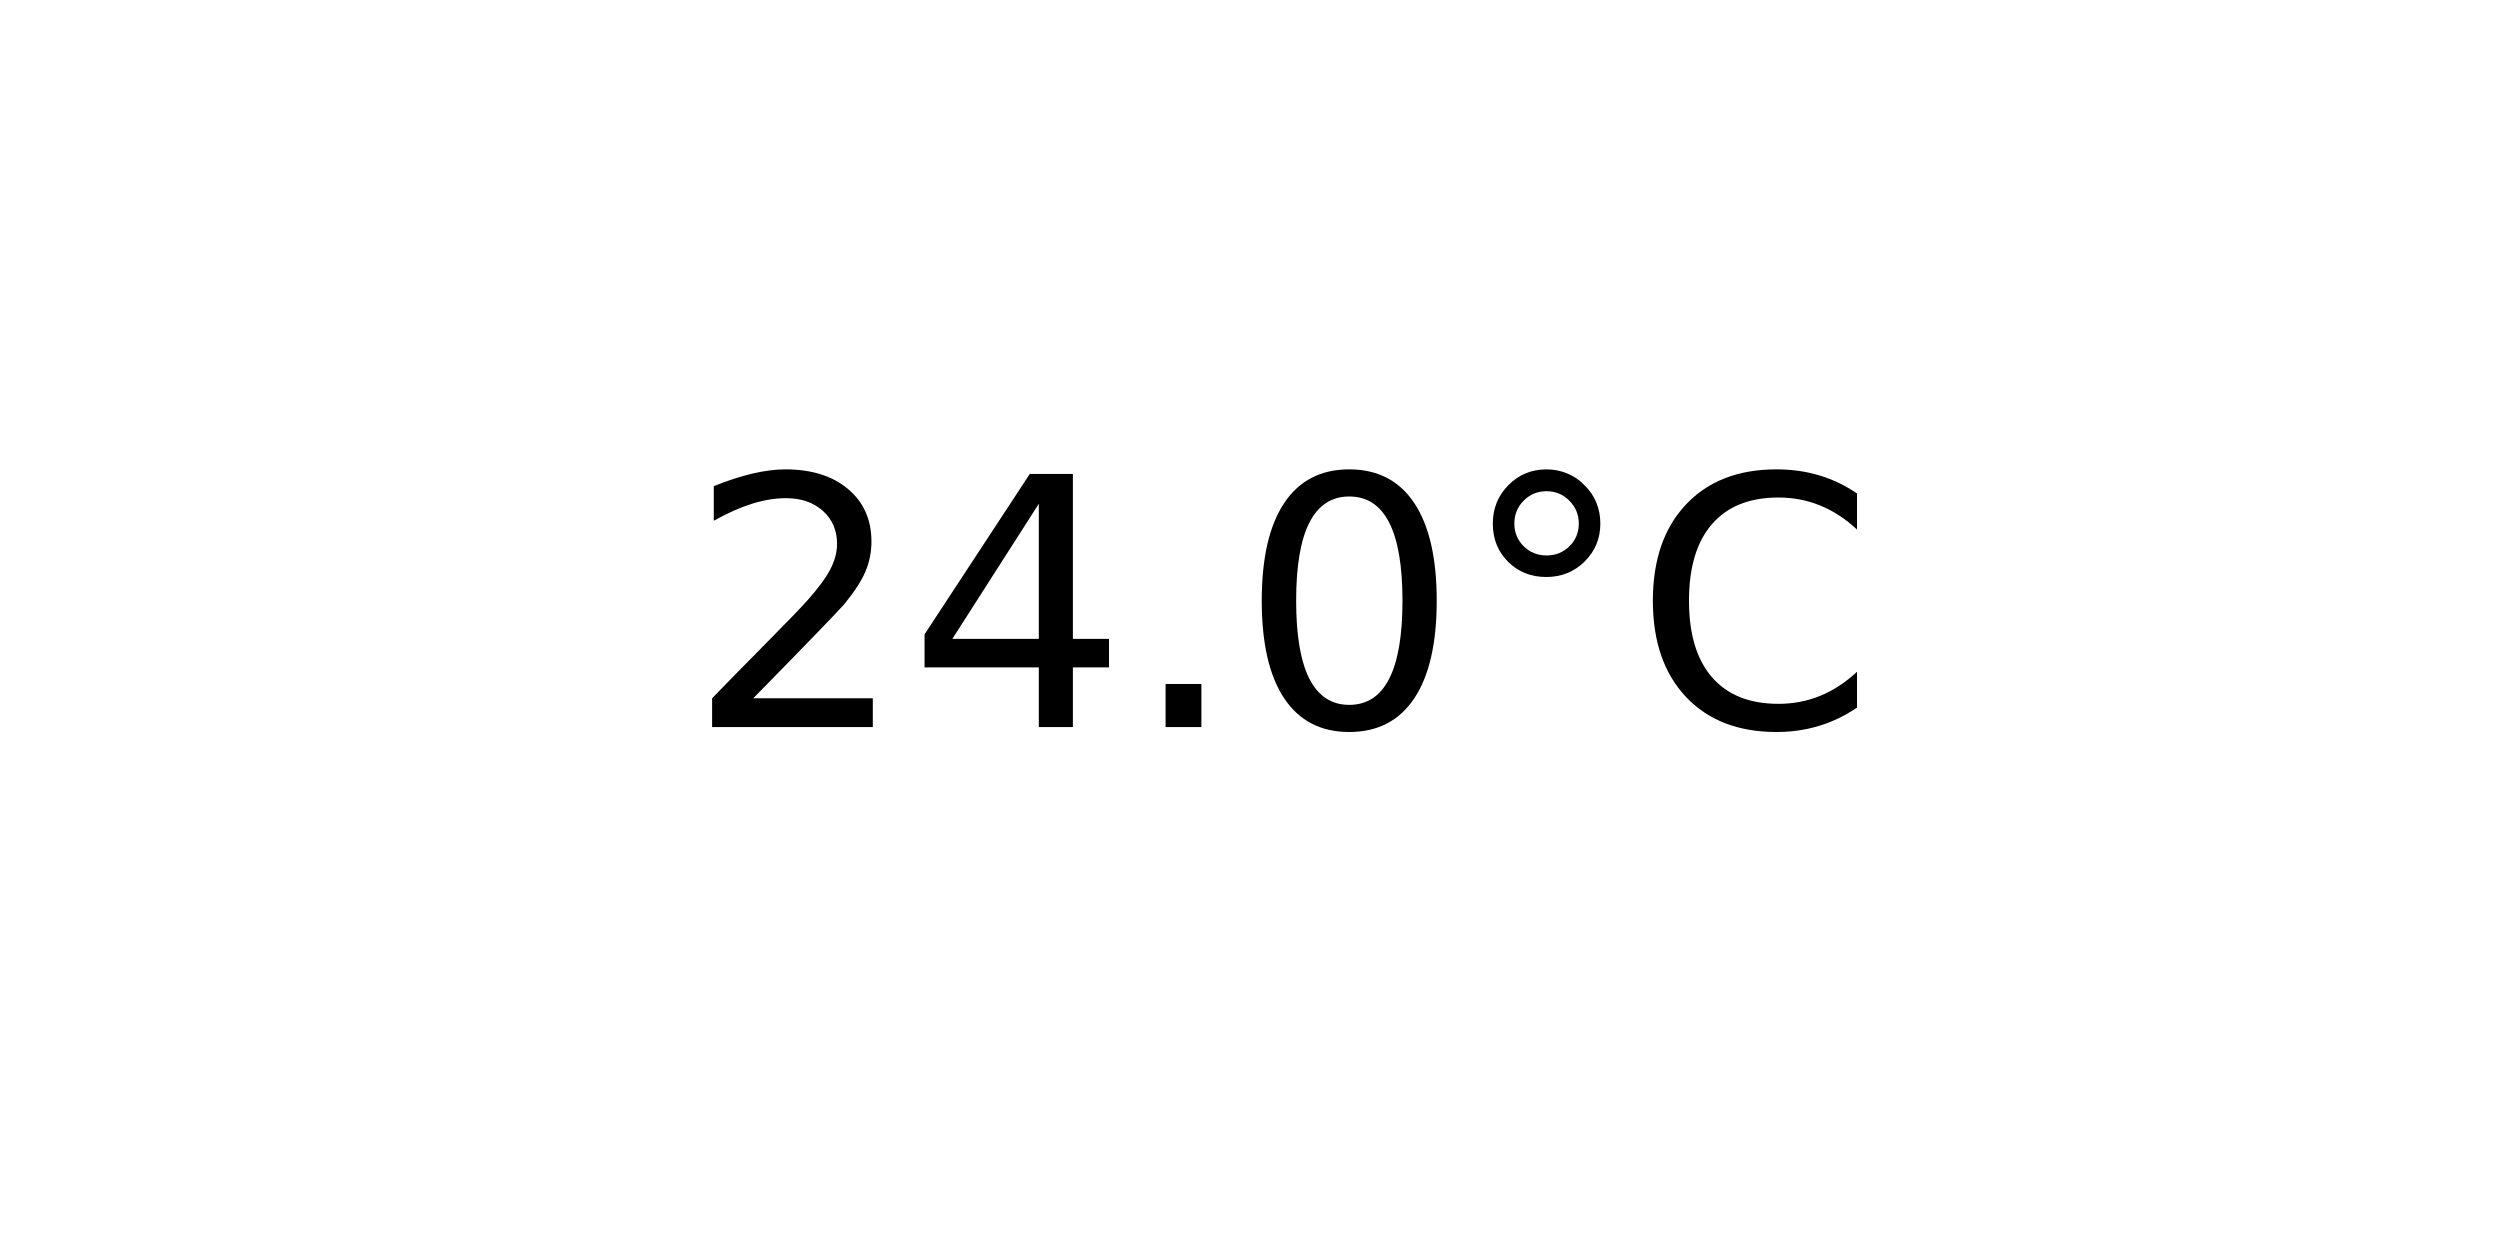
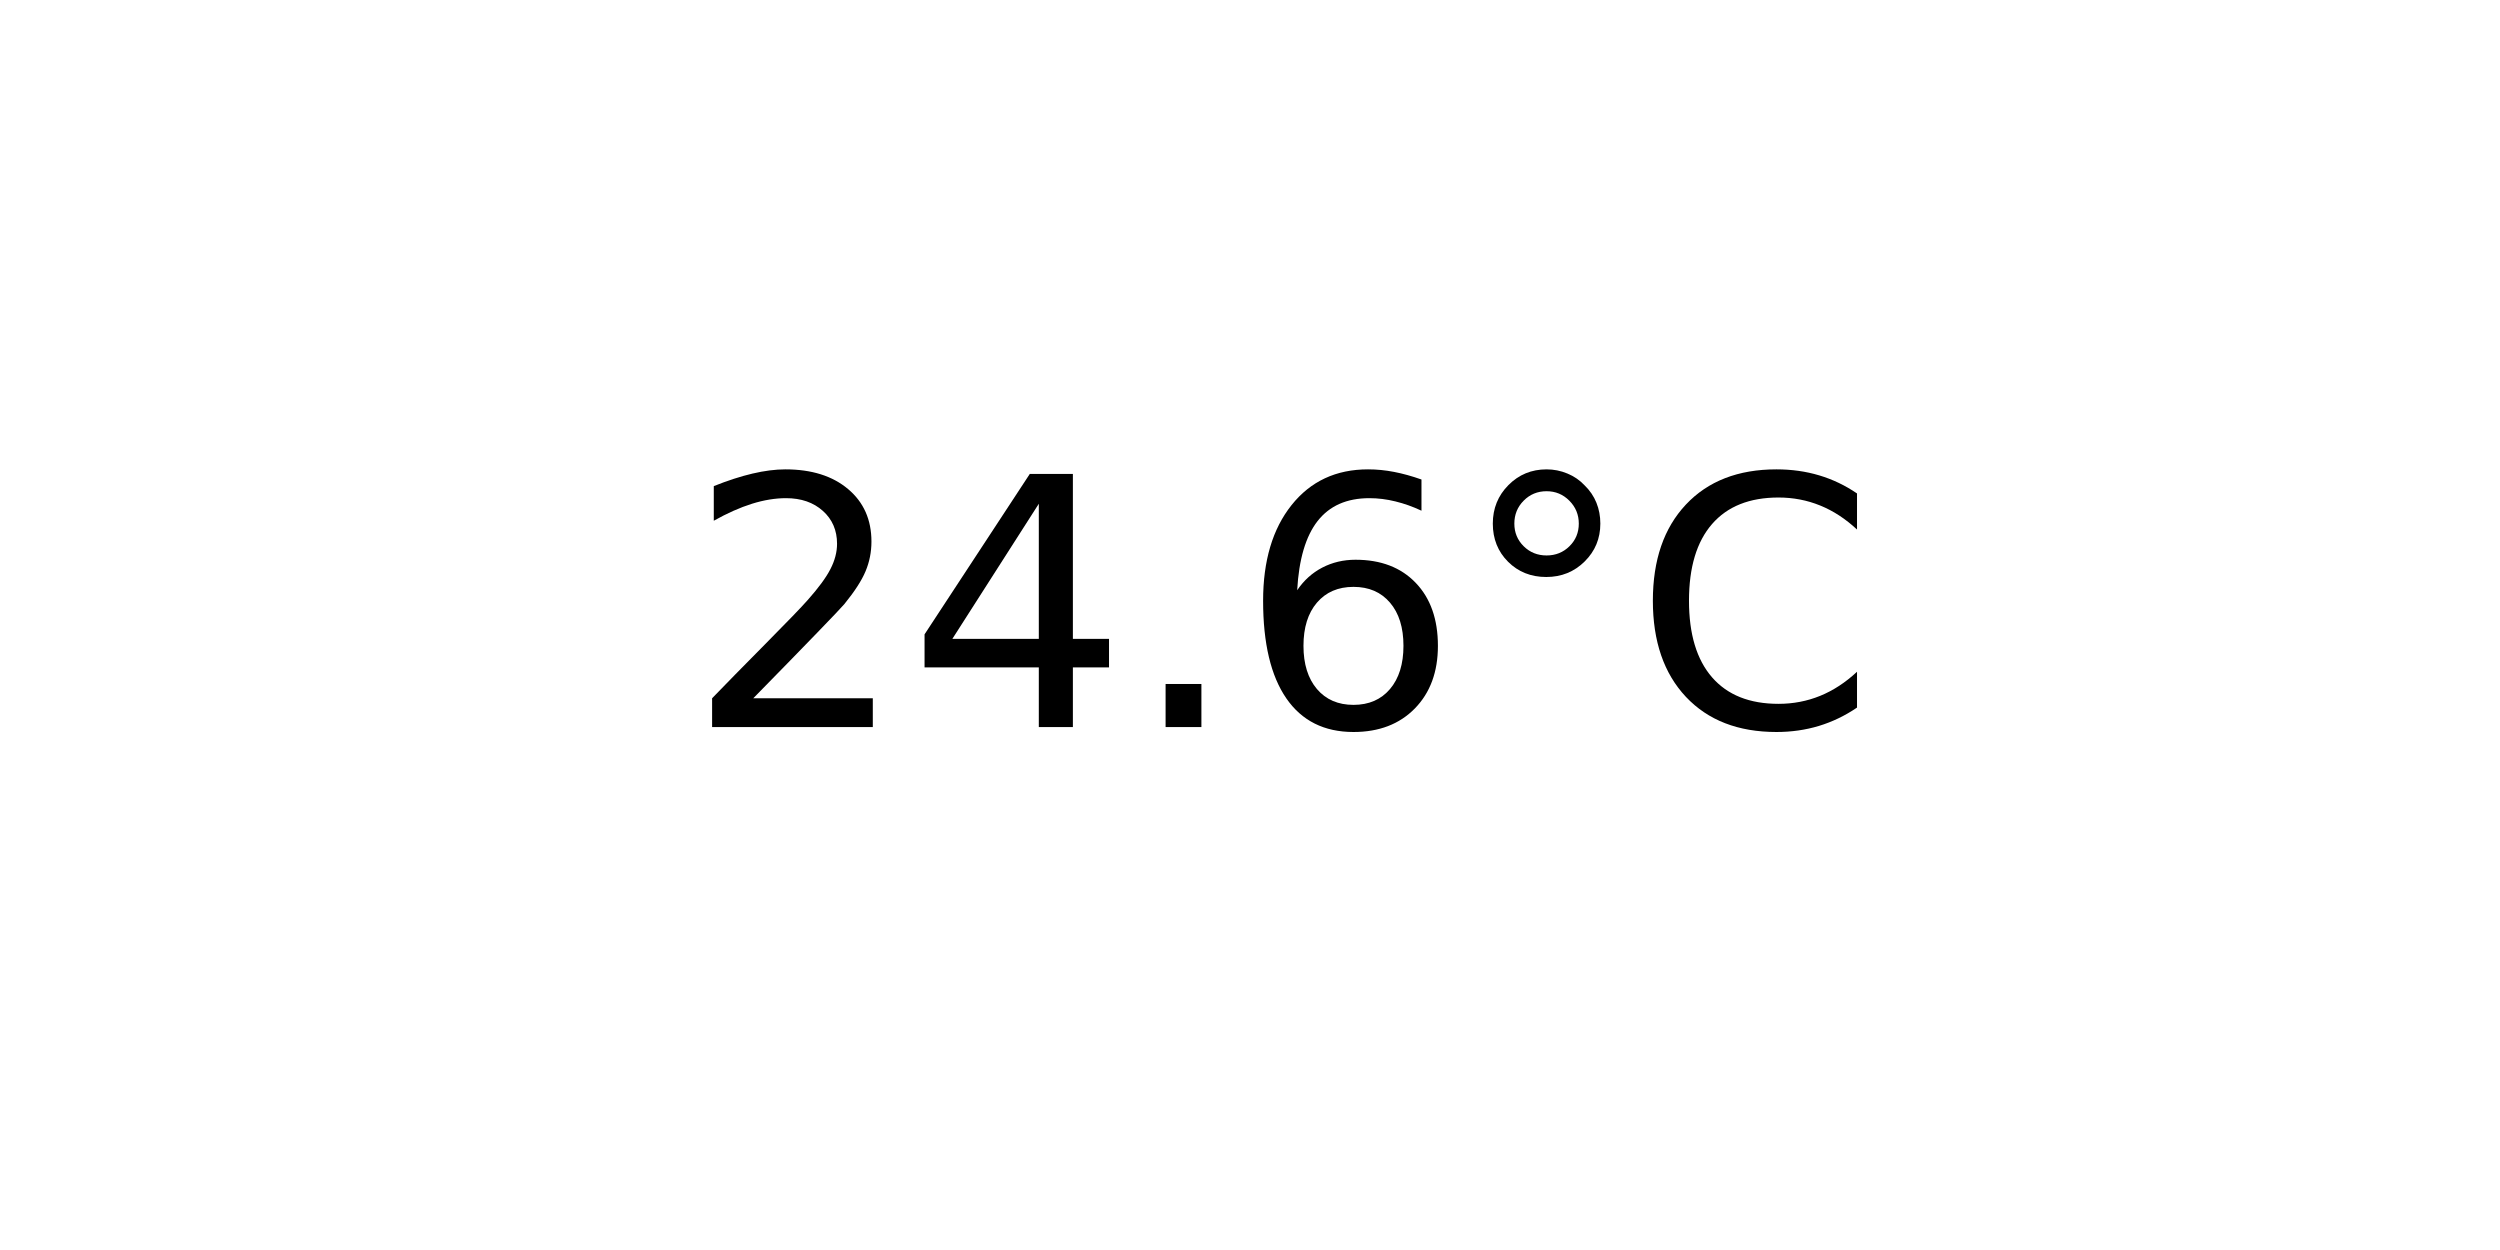
<svg xmlns="http://www.w3.org/2000/svg" xmlns:xlink="http://www.w3.org/1999/xlink" width="72pt" height="36pt" viewBox="0 0 72 36" version="1.1">
  <defs>
    <style type="text/css">*{stroke-linejoin: round; stroke-linecap: butt}</style>
  </defs>
  <g id="figure_1">
    <g id="axes_1">
      <g id="text_1">
        <g transform="translate(19.77578 20.93937) scale(0.1 -0.1)">
          <defs>
            <path id="DejaVuSans-32" d="M 1228 531  L 3431 531  L 3431 0  L 469 0  L 469 531  Q 828 903 1448 1529  Q 2069 2156 2228 2338  Q 2531 2678 2651 2914  Q 2772 3150 2772 3378  Q 2772 3750 2511 3984  Q 2250 4219 1831 4219  Q 1534 4219 1204 4116  Q 875 4013 500 3803  L 500 4441  Q 881 4594 1212 4672  Q 1544 4750 1819 4750  Q 2544 4750 2975 4387  Q 3406 4025 3406 3419  Q 3406 3131 3298 2873  Q 3191 2616 2906 2266  Q 2828 2175 2409 1742  Q 1991 1309 1228 531  z " transform="scale(0.015625)" />
            <path id="DejaVuSans-34" d="M 2419 4116  L 825 1625  L 2419 1625  L 2419 4116  z M 2253 4666  L 3047 4666  L 3047 1625  L 3713 1625  L 3713 1100  L 3047 1100  L 3047 0  L 2419 0  L 2419 1100  L 313 1100  L 313 1709  L 2253 4666  z " transform="scale(0.015625)" />
            <path id="DejaVuSans-2e" d="M 684 794  L 1344 794  L 1344 0  L 684 0  L 684 794  z " transform="scale(0.015625)" />
-             <path id="DejaVuSans-30" d="M 2034 4250  Q 1547 4250 1301 3770  Q 1056 3291 1056 2328  Q 1056 1369 1301 889  Q 1547 409 2034 409  Q 2525 409 2770 889  Q 3016 1369 3016 2328  Q 3016 3291 2770 3770  Q 2525 4250 2034 4250  z M 2034 4750  Q 2819 4750 3233 4129  Q 3647 3509 3647 2328  Q 3647 1150 3233 529  Q 2819 -91 2034 -91  Q 1250 -91 836 529  Q 422 1150 422 2328  Q 422 3509 836 4129  Q 1250 4750 2034 4750  z " transform="scale(0.015625)" />
+             <path id="DejaVuSans-36" d="M 2113 2584  Q 1688 2584 1439 2293  Q 1191 2003 1191 1497  Q 1191 994 1439 701  Q 1688 409 2113 409  Q 2538 409 2786 701  Q 3034 994 3034 1497  Q 3034 2003 2786 2293  Q 2538 2584 2113 2584  z M 3366 4563  L 3366 3988  Q 3128 4100 2886 4159  Q 2644 4219 2406 4219  Q 1781 4219 1451 3797  Q 1122 3375 1075 2522  Q 1259 2794 1537 2939  Q 1816 3084 2150 3084  Q 2853 3084 3261 2657  Q 3669 2231 3669 1497  Q 3669 778 3244 343  Q 2819 -91 2113 -91  Q 1303 -91 875 529  Q 447 1150 447 2328  Q 447 3434 972 4092  Q 1497 4750 2381 4750  Q 2619 4750 2861 4703  Q 3103 4656 3366 4563  z " transform="scale(0.015625)" />
            <path id="DejaVuSans-b0" d="M 1600 4347  Q 1350 4347 1178 4173  Q 1006 4000 1006 3750  Q 1006 3503 1178 3333  Q 1350 3163 1600 3163  Q 1850 3163 2022 3333  Q 2194 3503 2194 3750  Q 2194 3997 2020 4172  Q 1847 4347 1600 4347  z M 1600 4750  Q 1800 4750 1984 4673  Q 2169 4597 2303 4453  Q 2447 4313 2519 4134  Q 2591 3956 2591 3750  Q 2591 3338 2302 3052  Q 2013 2766 1594 2766  Q 1172 2766 890 3047  Q 609 3328 609 3750  Q 609 4169 896 4459  Q 1184 4750 1600 4750  z " transform="scale(0.015625)" />
            <path id="DejaVuSans-43" d="M 4122 4306  L 4122 3641  Q 3803 3938 3442 4084  Q 3081 4231 2675 4231  Q 1875 4231 1450 3742  Q 1025 3253 1025 2328  Q 1025 1406 1450 917  Q 1875 428 2675 428  Q 3081 428 3442 575  Q 3803 722 4122 1019  L 4122 359  Q 3791 134 3420 21  Q 3050 -91 2638 -91  Q 1578 -91 968 557  Q 359 1206 359 2328  Q 359 3453 968 4101  Q 1578 4750 2638 4750  Q 3056 4750 3426 4639  Q 3797 4528 4122 4306  z " transform="scale(0.015625)" />
          </defs>
          <use xlink:href="#DejaVuSans-32" />
          <use xlink:href="#DejaVuSans-34" x="63.623" />
          <use xlink:href="#DejaVuSans-2e" x="127.246" />
-           <use xlink:href="#DejaVuSans-30" x="159.033" />
+           <use xlink:href="#DejaVuSans-36" x="159.033" />
          <use xlink:href="#DejaVuSans-b0" x="222.656" />
          <use xlink:href="#DejaVuSans-43" x="272.656" />
        </g>
      </g>
    </g>
  </g>
</svg>
